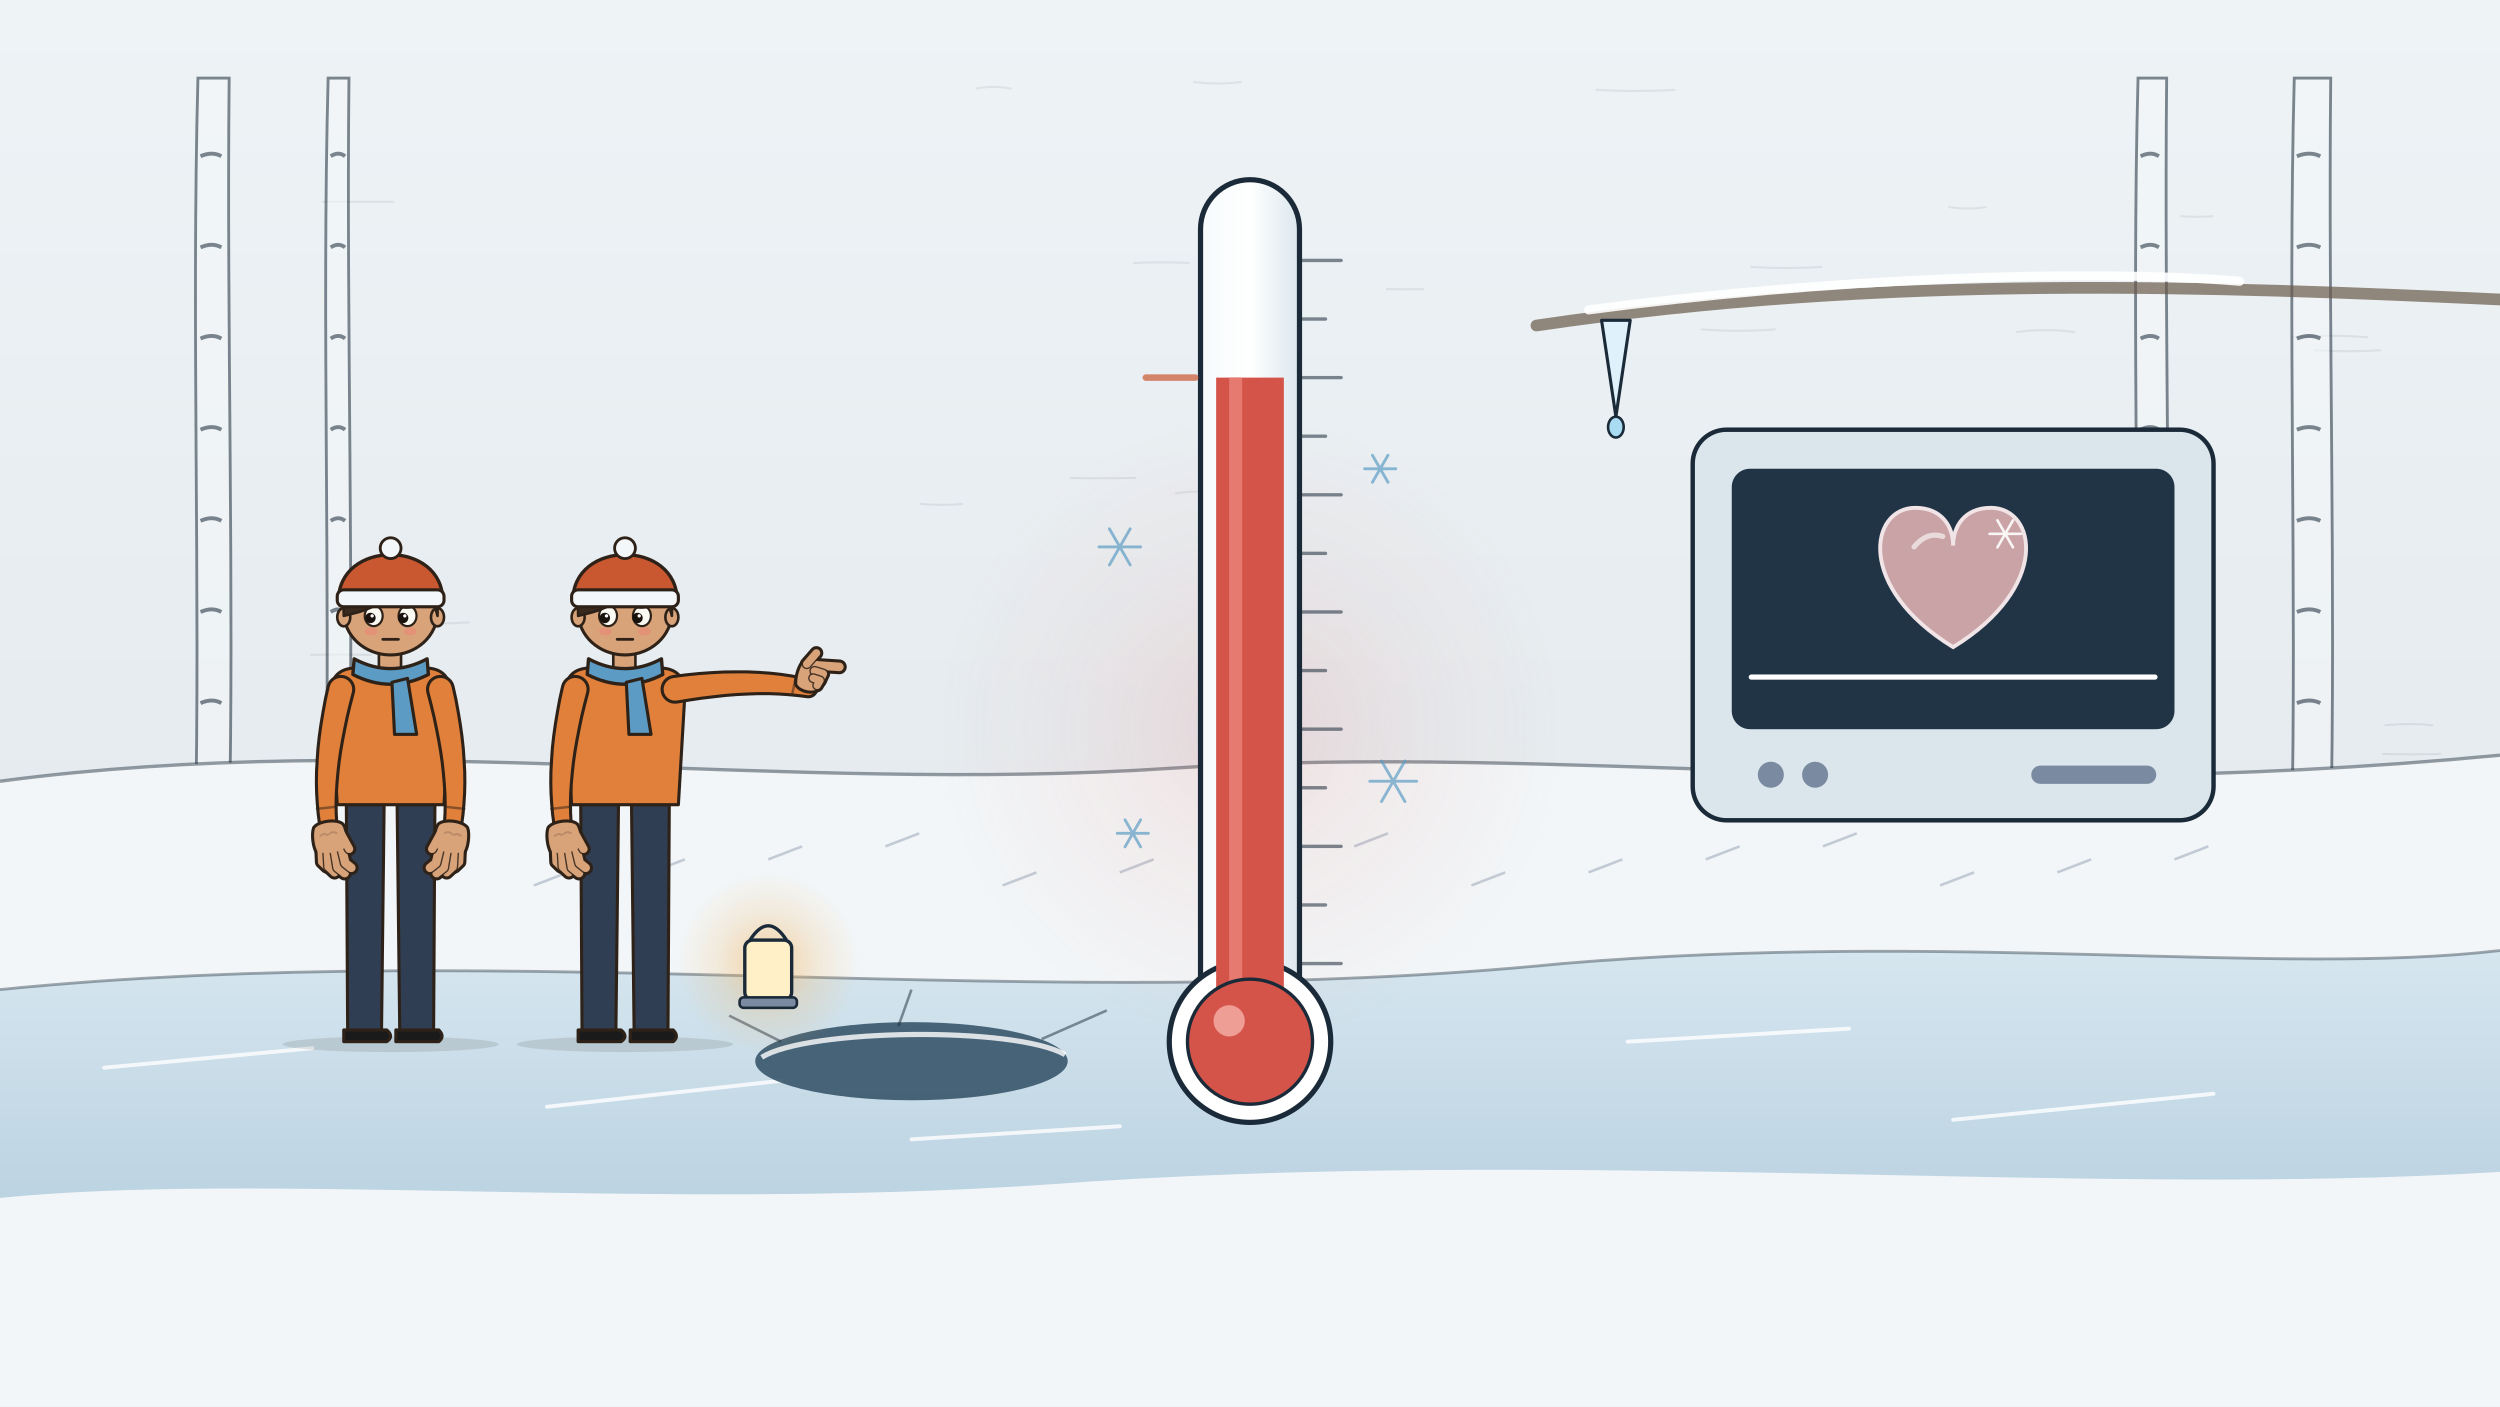
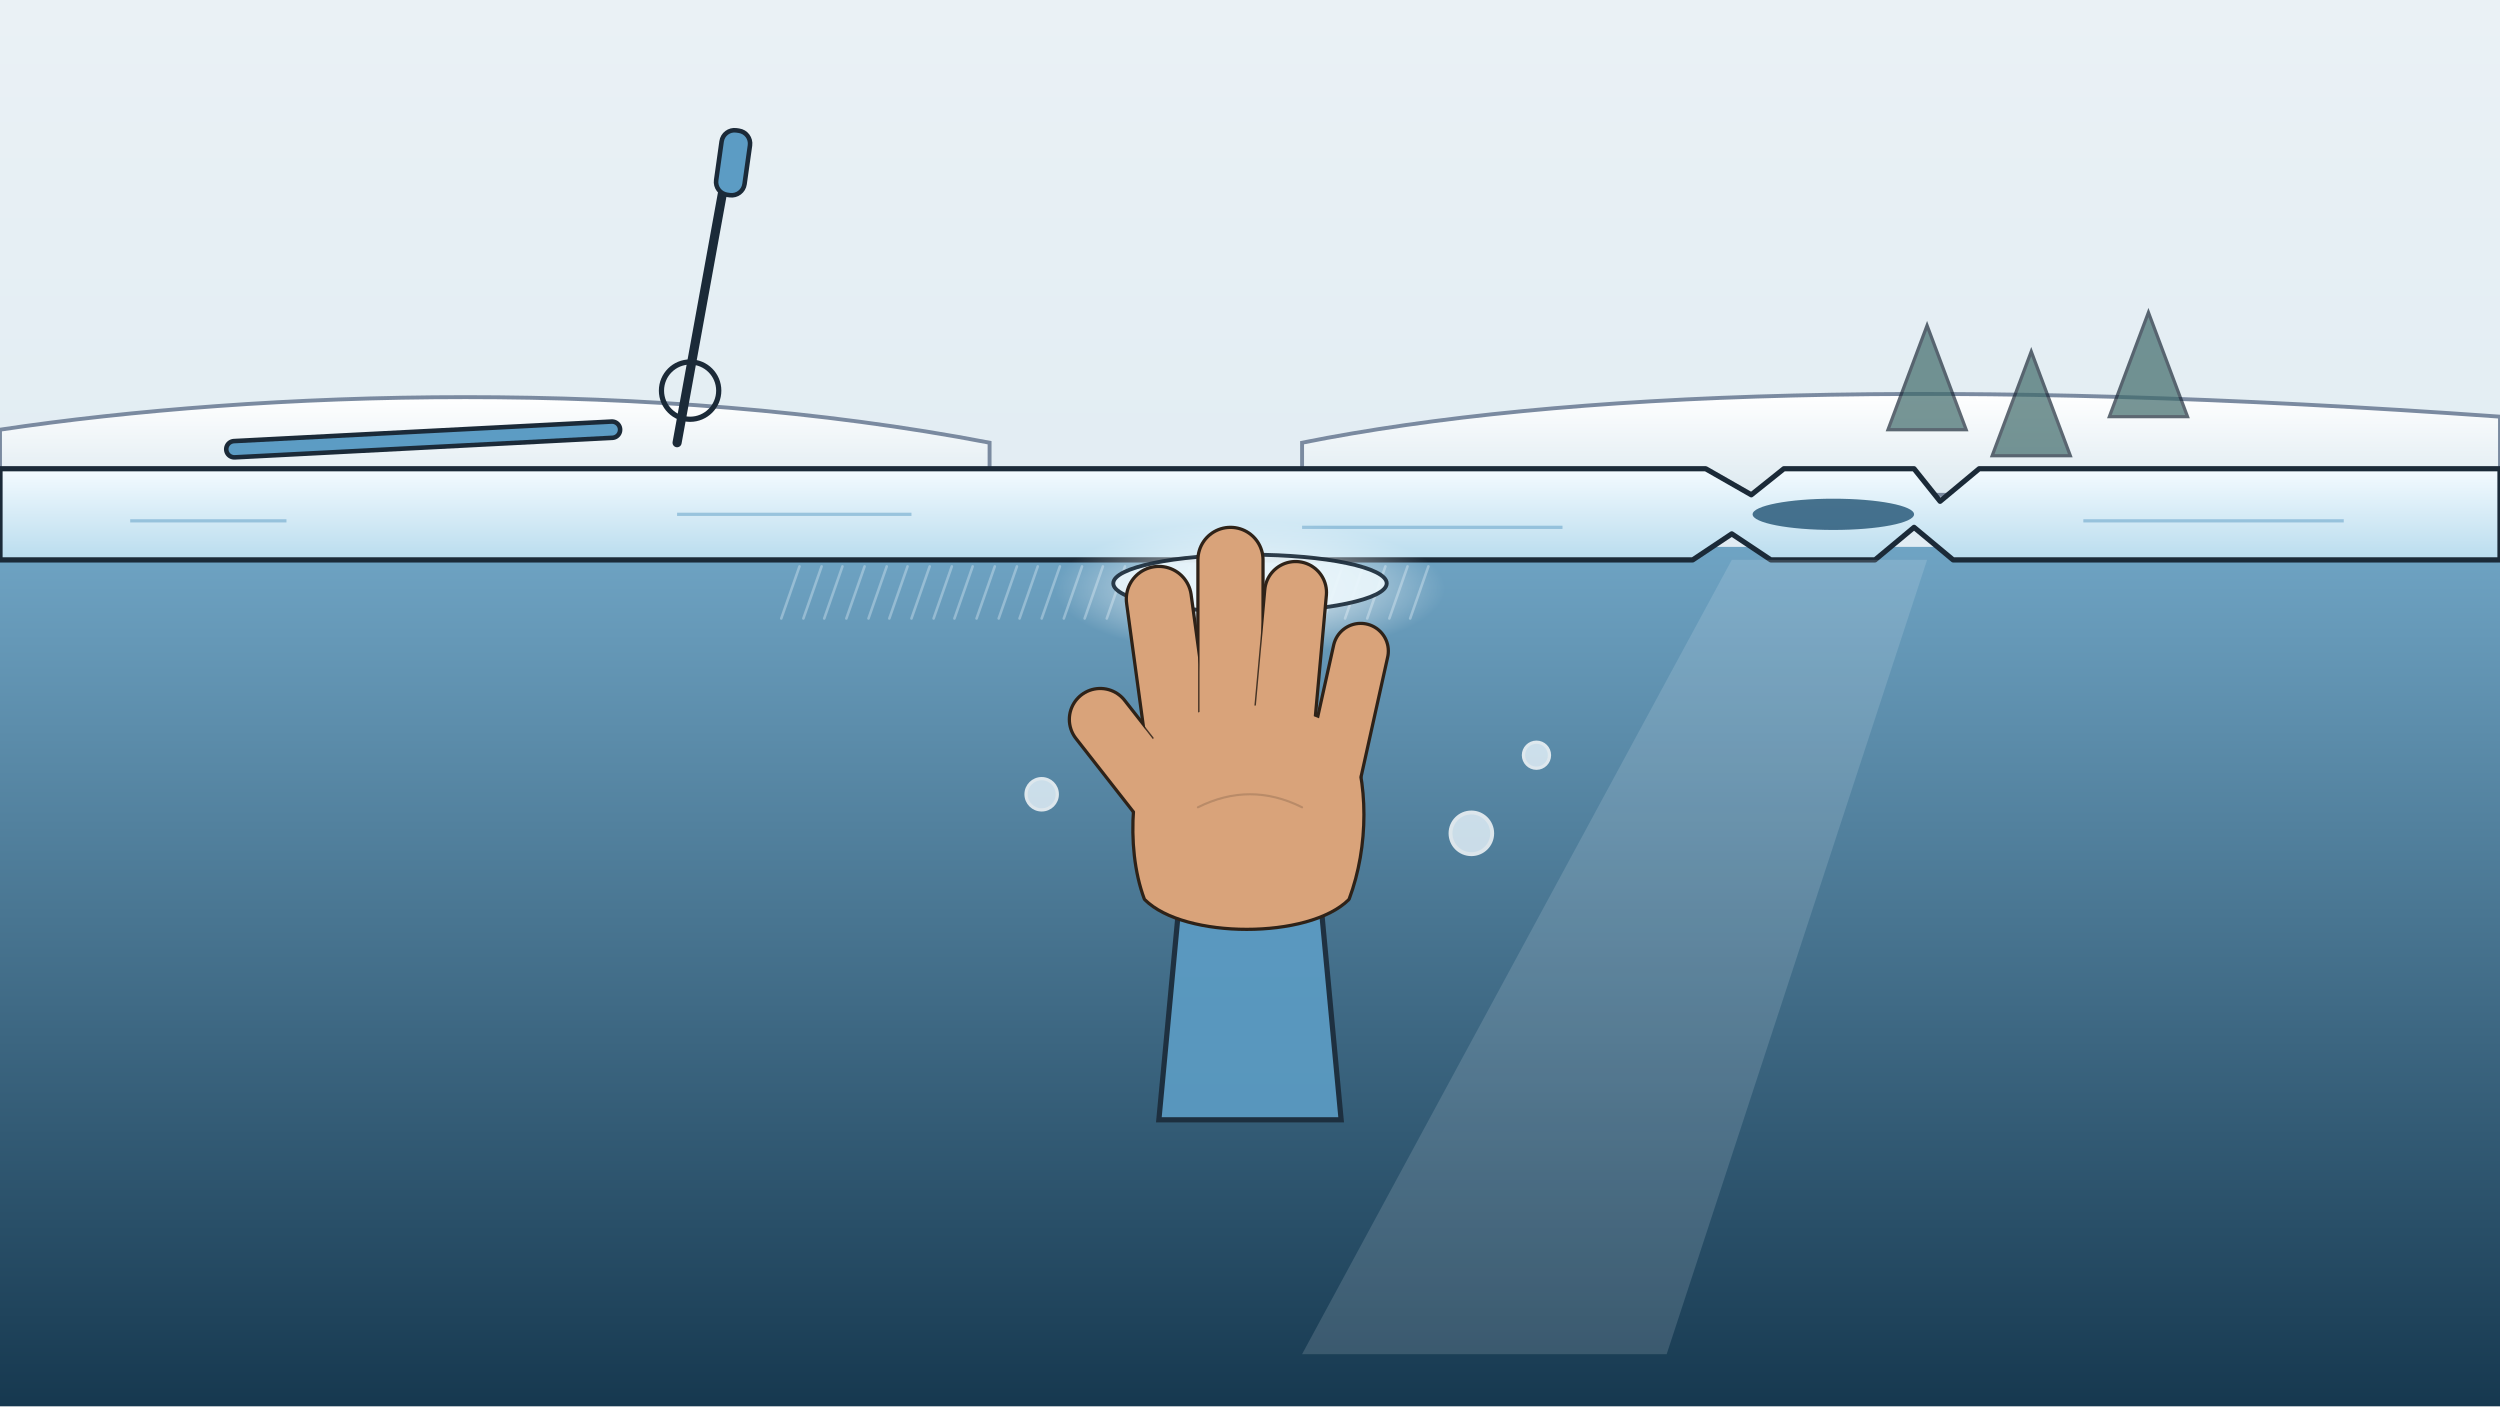
<svg xmlns="http://www.w3.org/2000/svg" viewBox="0 0 1920 1080" width="1920" height="1080">
  <defs>
-     <linearGradient id="u92-sky" x1="0" y1="0" x2="0" y2="1">
-       <stop offset="0" stop-color="#eef3f6" />
-       <stop offset="1" stop-color="#e4eaee" />
+     <linearGradient id="u91-sky" x1="0" y1="0" x2="0" y2="1">
+       <stop offset="0" stop-color="#eaf1f5" />
+       <stop offset="1" stop-color="#d3e5ef" />
    </linearGradient>
-     <linearGradient id="u92-ice" x1="0" y1="0" x2="0" y2="1">
-       <stop offset="0" stop-color="#d6e6ef" />
-       <stop offset="1" stop-color="#bcd3e2" />
+     <linearGradient id="u91-ice" x1="0" y1="0" x2="0" y2="1">
+       <stop offset="0" stop-color="#f4fbff" />
+       <stop offset="1" stop-color="#b9dcee" />
    </linearGradient>
-     <linearGradient id="u92-glass" x1="0" y1="0" x2="1" y2="0">
-       <stop offset="0" stop-color="#f6fafc" />
-       <stop offset="0.5" stop-color="#ffffff" />
-       <stop offset="1" stop-color="#dbe7ee" />
+     <linearGradient id="u91-water" x1="0" y1="0" x2="0" y2="1">
+       <stop offset="0" stop-color="#6fa4c4" />
+       <stop offset="1" stop-color="#16384f" />
    </linearGradient>
-     <radialGradient id="u92-bulb-glow" cx=".5" cy=".5" r=".5">
-       <stop offset="0" stop-color="#e0645a" stop-opacity="0.45" />
-       <stop offset=".55" stop-color="#e0645a" stop-opacity="0.16" />
-       <stop offset="1" stop-color="#e0645a" stop-opacity="0" />
+     <linearGradient id="u91-snow" x1="0" y1="0" x2="0" y2="1">
+       <stop offset="0" stop-color="#ffffff" />
+       <stop offset="1" stop-color="#dce9f0" />
+     </linearGradient>
+     <radialGradient id="u91-air">
+       <stop offset="0" stop-color="#ffffff" stop-opacity="0.95" />
+       <stop offset="1" stop-color="#ffffff" stop-opacity="0" />
    </radialGradient>
-     <radialGradient id="u92-lantern-glow" cx=".5" cy=".5" r=".5">
-       <stop offset="0" stop-color="#f2b25c" stop-opacity="0.55" />
-       <stop offset=".55" stop-color="#f2b25c" stop-opacity="0.19" />
-       <stop offset="1" stop-color="#f2b25c" stop-opacity="0" />
-     </radialGradient>
-     <clipPath id="u92-tube-clip">
-       <rect x="934" y="150" width="52" height="640" rx="26" />
-     </clipPath>
+     <linearGradient id="u91-shaft" x1="0" y1="0" x2="0" y2="1">
+       <stop offset="0" stop-color="#e8f4fb" />
+       <stop offset="1" stop-color="#e8f4fb" />
+     </linearGradient>
  </defs>
-   <rect id="bg-paper" width="1920" height="1080" fill="#e4eaee" />
-   <rect id="bg-sky" width="1920" height="700" fill="url(#u92-sky)" />
-   <path id="bg-paper-grain" d="M962 588 q30 0.3 60 0 M1721 662 q20 1.8 40 0 M1477 840 q15 0.4 30 0 M1065 222 q14 0.4 28 0 M1392 406 q13 -2.7 26 0 M153 717 q17 2.2 34 0 M426 680 q17 1.4 34 0 M1088 821 q17 1.3 34 0 M1480 947 q16 1.7 32 0 M239 503 q23 -0.5 46 0 M658 990 q17 1.1 34 0 M549 668 q17 2.8 34 0 M1345 205 q27 1.7 54 0 M878 729 q21 -1.3 42 0 M1457 853 q15 2.3 30 0 M1435 643 q28 -2.7 56 0 M871 202 q21 -1.0 42 0 M248 155 q27 -0.1 54 0 M707 387 q16 1.5 32 0 M548 635 q29 2.8 58 0 M1832 557 q18 -1.9 36 0 M750 68 q13 -2.6 26 0 M1486 621 q23 2.9 46 0 M1497 159 q14 2.3 28 0 M1830 579 q22 0.8 44 0 M1675 166 q12 1.1 24 0 M312 478 q24 1.7 48 0 M497 740 q19 -0.8 38 0 M949 623 q21 -2.0 42 0 M520 882 q25 3.0 50 0 M1525 671 q24 1.8 48 0 M467 657 q26 -2.6 52 0 M1212 712 q22 -1.9 44 0 M1307 253 q28 2.1 56 0 M177 866 q14 0.8 28 0 M917 63 q18 2.2 36 0 M1760 259 q29 -2.2 58 0 M1453 532 q14 2.6 28 0 M1778 269 q25 1.5 50 0 M789 769 q17 2.7 34 0 M903 379 q15 -2.8 30 0 M822 367 q25 0.7 50 0 M1226 69 q30 1.8 60 0 M849 612 q19 -1.1 38 0 M1520 352 q22 0.4 44 0 M1549 255 q22 -3.0 44 0 " fill="none" stroke="#1b2a38" stroke-width="1.6" opacity="0.08" stroke-linecap="round" />
-   <g id="bg-birch-trees" stroke="#1b2a38" stroke-width="2.2" fill="#f4f7f9" opacity=".55">
-     <path d="M150 640 C154 450 147 250 152 60 L176 60 C174 250 180 450 176 640 Z" />
-     <path d="M154 120 q9 -4 16 0" fill="none" stroke-width="3" />
-     <path d="M154 190 q9 -4 16 0" fill="none" stroke-width="3" />
-     <path d="M154 260 q9 -4 16 0" fill="none" stroke-width="3" />
-     <path d="M154 330 q9 -4 16 0" fill="none" stroke-width="3" />
-     <path d="M154 400 q9 -4 16 0" fill="none" stroke-width="3" />
-     <path d="M154 470 q9 -4 16 0" fill="none" stroke-width="3" />
-     <path d="M154 540 q9 -4 16 0" fill="none" stroke-width="3" />
-     <path d="M154 610 q9 -4 16 0" fill="none" stroke-width="3" />
-     <path d="M250 640 C254 450 247 250 252 60 L268 60 C266 250 272 450 268 640 Z" />
-     <path d="M254 120 q6 -4 11 0" fill="none" stroke-width="3" />
-     <path d="M254 190 q6 -4 11 0" fill="none" stroke-width="3" />
-     <path d="M254 260 q6 -4 11 0" fill="none" stroke-width="3" />
-     <path d="M254 330 q6 -4 11 0" fill="none" stroke-width="3" />
-     <path d="M254 400 q6 -4 11 0" fill="none" stroke-width="3" />
-     <path d="M254 470 q6 -4 11 0" fill="none" stroke-width="3" />
-     <path d="M254 540 q6 -4 11 0" fill="none" stroke-width="3" />
-     <path d="M254 610 q6 -4 11 0" fill="none" stroke-width="3" />
-     <path d="M1640 640 C1644 450 1637 250 1642 60 L1664 60 C1662 250 1668 450 1664 640 Z" />
-     <path d="M1644 120 q8 -4 14 0" fill="none" stroke-width="3" />
-     <path d="M1644 190 q8 -4 14 0" fill="none" stroke-width="3" />
-     <path d="M1644 260 q8 -4 14 0" fill="none" stroke-width="3" />
-     <path d="M1644 330 q8 -4 14 0" fill="none" stroke-width="3" />
-     <path d="M1644 400 q8 -4 14 0" fill="none" stroke-width="3" />
-     <path d="M1644 470 q8 -4 14 0" fill="none" stroke-width="3" />
-     <path d="M1644 540 q8 -4 14 0" fill="none" stroke-width="3" />
-     <path d="M1644 610 q8 -4 14 0" fill="none" stroke-width="3" />
-     <path d="M1760 640 C1764 450 1757 250 1762 60 L1790 60 C1788 250 1794 450 1790 640 Z" />
-     <path d="M1764 120 q10 -4 18 0" fill="none" stroke-width="3" />
-     <path d="M1764 190 q10 -4 18 0" fill="none" stroke-width="3" />
-     <path d="M1764 260 q10 -4 18 0" fill="none" stroke-width="3" />
-     <path d="M1764 330 q10 -4 18 0" fill="none" stroke-width="3" />
-     <path d="M1764 400 q10 -4 18 0" fill="none" stroke-width="3" />
-     <path d="M1764 470 q10 -4 18 0" fill="none" stroke-width="3" />
-     <path d="M1764 540 q10 -4 18 0" fill="none" stroke-width="3" />
-     <path d="M1764 610 q10 -4 18 0" fill="none" stroke-width="3" />
+   <rect id="u91-bg-sky" width="1920" height="1080" fill="url(#u91-sky)" />
+   <rect id="u91-bg-water" y="420" width="1920" height="660" fill="url(#u91-water)" />
+   <path id="u91-bg-far-bank" d="M1000 340 C1200 300 1500 290 1920 320 L1920 380 L1000 380 Z" fill="url(#u91-snow)" stroke="#7a8aa0" stroke-width="3" />
+   <path d="M1480 250 L1450 330 L1510 330 Z" fill="#3f6a6a" stroke="#1b2a38" stroke-width="2.5" opacity=".7" />
+   <path d="M1560 270 L1530 350 L1590 350 Z" fill="#3f6a6a" stroke="#1b2a38" stroke-width="2.5" opacity=".7" />
+   <path d="M1650 240 L1620 320 L1680 320 Z" fill="#3f6a6a" stroke="#1b2a38" stroke-width="2.5" opacity=".7" />
+   <path id="u91-bg-near-bank" d="M0 330 C200 300 500 290 760 340 L760 380 L0 380 Z" fill="url(#u91-snow)" stroke="#7a8aa0" stroke-width="3" />
+   <path id="u91-ice-sheet" d="M0 360 L1310 360 L1345 380 L1370 360 L1470 360 L1490 385 L1520 360 L1920 360 L1920 430 L1500 430 L1470 405 L1440 430 L1360 430 L1330 410 L1300 430 L0 430 Z" fill="url(#u91-ice)" stroke="#1b2a38" stroke-width="4" stroke-linejoin="round" />
+   <path d="M100 400 L220 400 M520 395 L700 395 M1000 405 L1200 405 M1600 400 L1800 400" stroke="#5c9cc4" stroke-width="2.5" opacity=".5" />
+   <path d="M600 475 L614 435M617 475 L631 435M633 475 L647 435M650 475 L664 435M667 475 L681 435M683 475 L697 435M700 475 L714 435M717 475 L731 435M733 475 L747 435M750 475 L764 435M767 475 L781 435M783 475 L797 435M800 475 L814 435M817 475 L831 435M833 475 L847 435M850 475 L864 435M867 475 L881 435M883 475 L897 435M900 475 L914 435M917 475 L931 435M933 475 L947 435M950 475 L964 435M967 475 L981 435M983 475 L997 435M1000 475 L1014 435M1017 475 L1031 435M1033 475 L1047 435M1050 475 L1064 435M1067 475 L1081 435M1083 475 L1097 435" stroke="#e8f4fb" stroke-width="2" opacity="0.35" fill="none" stroke-linecap="round" />
+   <path id="u91-light-shaft" d="M1330 430 L1480 430 L1280 1040 L1000 1040 Z" fill="url(#u91-shaft)" opacity=".15" />
+   <ellipse cx="1408" cy="395" rx="62" ry="12" fill="#2a5a7a" opacity=".85" />
+   <g id="mv-sway-ski-pole" data-pivot="540 340">
+     <path d="M520 340 L560 120" stroke="#1b2a38" stroke-width="7" stroke-linecap="round" />
+     <circle cx="530" cy="300" r="22" fill="none" stroke="#1b2a38" stroke-width="4" />
+     <rect x="552" y="100" width="22" height="50" rx="10" fill="#5c9cc4" stroke="#1b2a38" stroke-width="3.5" transform="rotate(8 563 125)" />
  </g>
-   <g id="bg-snow-bank">
-     <path d="M0 600 C300 560 600 610 900 590 C1200 570 1500 620 1920 580 L1920 1080 L0 1080 Z" fill="#f2f6f8" />
-     <path d="M0 600 C300 560 600 610 900 590 C1200 570 1500 620 1920 580" fill="none" stroke="#1b2a38" stroke-width="2.6" opacity=".45" />
+   <g id="u91-ski">
+     <path d="M180 345 L470 330" stroke="#1b2a38" stroke-width="16" stroke-linecap="round" />
+     <path d="M180 345 L470 330" stroke="#5c9cc4" stroke-width="9" stroke-linecap="round" />
  </g>
-   <g id="bg-frozen-stream">
-     <path d="M0 760 C400 720 800 780 1200 740 C1500 715 1750 750 1920 730 L1920 900 C1600 920 1200 880 800 910 C500 930 200 900 0 920 Z" fill="url(#u92-ice)" />
-     <path d="M80 820 L240 805 M420 850 L600 830 M1250 800 L1420 790 M1500 860 L1700 840 M700 875 L860 865" stroke="#ffffff" stroke-width="3" opacity=".8" stroke-linecap="round" />
-     <path d="M0 760 C400 720 800 780 1200 740 C1500 715 1750 750 1920 730" fill="none" stroke="#1b2a38" stroke-width="2.2" opacity=".4" />
-   </g>
-   <g id="ice-hole">
-     <ellipse cx="700" cy="815" rx="120" ry="30" fill="#2f4d63" opacity=".85" />
-     <path d="M585 812 C620 790 780 788 818 810" fill="none" stroke="#ffffff" stroke-width="4" opacity=".8" />
-     <path d="M600 800 L560 780 M800 798 L850 776 M690 788 L700 760" stroke="#1b2a38" stroke-width="2" opacity=".5" />
-   </g>
-   <path id="bg-snow-hatch" d="M320 650 l26 -10 M410 680 l26 -10 M500 670 l26 -10 M590 660 l26 -10 M680 650 l26 -10 M770 680 l26 -10 M860 670 l26 -10 M950 660 l26 -10 M1040 650 l26 -10 M1130 680 l26 -10 M1220 670 l26 -10 M1310 660 l26 -10 M1400 650 l26 -10 M1490 680 l26 -10 M1580 670 l26 -10 M1670 660 l26 -10 " stroke="#7a8aa0" stroke-width="2" opacity=".4" fill="none" />
-   <g id="bg-branch">
-     <path d="M1920 230 C1700 220 1450 210 1180 250" fill="none" stroke="#6a5a4a" stroke-width="9" stroke-linecap="round" opacity=".7" />
-     <path d="M1220 238 C1400 214 1600 206 1720 216" fill="none" stroke="#ffffff" stroke-width="7" stroke-linecap="round" opacity=".9" />
-   </g>
-   <g id="icicle">
-     <path d="M1230 246 L1252 246 L1241 320 Z" fill="#dff1fa" stroke="#1b2a38" stroke-width="2.4" stroke-linejoin="round" />
-   </g>
-   <g id="mv-drip-icicle-drop" data-fall="150" data-per="2.2">
-     <ellipse cx="1241" cy="328" rx="6" ry="8" fill="#a9dcf2" stroke="#1b2a38" stroke-width="2" />
-   </g>
-   <g id="mv-breathe-rescuer-1">
-     <g id="rescuer-1" data-fig="person:stand" stroke="#2e2218" stroke-width="2.38" stroke-linejoin="round">
-       <ellipse cx="300" cy="802" rx="83" ry="6" fill="#2e2218" opacity=".12" stroke="none" />
-       <path d="M266 618 L295 618 L293 792 L267 792 Z" fill="#2f3e52" />
-       <path d="M264 791 L297 791 Q303 796 297 800 L264 800 Z" fill="#1a1a1a" />
-       <path d="M305 618 L334 618 L333 792 L307 792 Z" fill="#2f3e52" />
-       <path d="M304 791 L337 791 Q342 796 337 800 L304 800 Z" fill="#1a1a1a" />
-       <path d="M254 533 Q254 513 274 513 L326 513 Q346 513 346 533 L341 618 L259 618 Z" fill="#e0803a" />
-       <rect x="291" y="493" width="17" height="23" fill="#d9a37a" stroke-width="2.02" />
-       <ellipse cx="300" cy="470" rx="36" ry="33" fill="#d9a37a" />
-       <ellipse cx="264" cy="474" rx="5" ry="7" fill="#d9a37a" stroke-width="2.02" />
-       <ellipse cx="336" cy="474" rx="5" ry="7" fill="#d9a37a" stroke-width="2.02" />
-       <ellipse cx="287" cy="473" rx="6.9" ry="7.9" fill="#fbfaf2" stroke-width="1.71" />
-       <circle cx="284.5" cy="474.6" r="4.0" fill="#1a120c" stroke="none" />
-       <circle cx="285.8" cy="473.0" r="1.3" fill="#fff" stroke="none" />
-       <path d="M282 462 L293 462" stroke-linecap="round" />
-       <ellipse cx="285" cy="485" rx="5" ry="3" fill="#ef7f74" opacity=".45" stroke="none" />
-       <ellipse cx="313" cy="473" rx="6.9" ry="7.9" fill="#fbfaf2" stroke-width="1.71" />
-       <circle cx="309.6" cy="474.6" r="4.0" fill="#1a120c" stroke="none" />
-       <circle cx="310.9" cy="473.0" r="1.3" fill="#fff" stroke="none" />
-       <path d="M307 462 L318 462" stroke-linecap="round" />
-       <ellipse cx="315" cy="485" rx="5" ry="3" fill="#ef7f74" opacity=".45" stroke="none" />
-       <path d="M294 491 L306 491" fill="none" stroke-width="2.14" stroke-linecap="round" />
-       <path d="M264 473 Q262 430 300 434 Q338 430 336 473 Q332 455 320 465 Q307 470 298 459 Q285 468 272 471 Z" fill="#3a2a1e" stroke-width="2.02" />
-       <path d="M282 445 q11 -7 21 -3" fill="none" stroke="#fff" stroke-width="2.02" opacity=".35" stroke-linecap="round" />
-       <g class="mv mv-limb-rescuer-1-arm-r-1" data-pivot="261.7 529.4">
-         <path d="M252.1,527.1 L249.9,537.0 L248.1,546.8 L246.5,556.4 L245.2,565.7 L244.2,574.9 L243.6,583.8 L243.1,592.6 L243.0,601.1 L243.2,609.4 L243.7,617.4 L244.4,625.3 L245.4,632.8 A6.6,6.6 0 0 0 258.6,631.6 L258.2,624.3 L258.1,616.9 L258.3,609.4 L258.8,601.6 L259.5,593.6 L260.4,585.4 L261.6,577.0 L263.1,568.4 L264.8,559.6 L266.7,550.5 L268.9,541.3 L271.4,531.7 A9.9,9.9 0 0 0 252.1,527.1Z" fill="#e0803a" stroke="#2e2218" stroke-width="2.38" stroke-linejoin="round" />
-         <path d="M243.4,621.2 L257.9,619.6" stroke="#2e2218" stroke-width="1.90" stroke-linecap="round" opacity=".5" />
-         <g data-fig="hand:hang" transform="translate(252.0 632.2) rotate(-6.4) scale(0.693) scale(-1 1)">
-           <path d="M-15 4 C-18 10 -18 24 -14 30 C-6 34 8 34 15 30 C18 24 18 10 15 4 C9 -2 -10 -2 -15 4 Z" fill="#d9a37a" stroke="#2e2218" stroke-width="6.86" stroke-linejoin="round" />
-           <path d="M11 27 L12 42 L7 48" fill="none" stroke="#2e2218" stroke-width="14.86" stroke-linecap="round" stroke-linejoin="round" />
-           <path d="M4 30 L5 48 L-1 55" fill="none" stroke="#2e2218" stroke-width="15.86" stroke-linecap="round" stroke-linejoin="round" />
-           <path d="M-4 30 L-5 50 L-12 57" fill="none" stroke="#2e2218" stroke-width="16.36" stroke-linecap="round" stroke-linejoin="round" />
-           <path d="M-12 30 L-14 46 L-20 52" fill="none" stroke="#2e2218" stroke-width="16.36" stroke-linecap="round" stroke-linejoin="round" />
-           <path d="M-13 14 L-20 31" fill="none" stroke="#2e2218" stroke-width="15.86" stroke-linecap="round" stroke-linejoin="round" />
-           <path d="M11 27 L12 42 L7 48" fill="none" stroke="#2e2218" stroke-width="11.09" stroke-linecap="round" stroke-linejoin="round" opacity=".85" />
-           <path d="M11 27 L12 42 L7 48" fill="none" stroke="#d9a37a" stroke-width="8" stroke-linecap="round" stroke-linejoin="round" />
-           <path d="M4 30 L5 48 L-1 55" fill="none" stroke="#2e2218" stroke-width="12.09" stroke-linecap="round" stroke-linejoin="round" opacity=".85" />
-           <path d="M4 30 L5 48 L-1 55" fill="none" stroke="#d9a37a" stroke-width="9" stroke-linecap="round" stroke-linejoin="round" />
-           <path d="M-4 30 L-5 50 L-12 57" fill="none" stroke="#2e2218" stroke-width="12.59" stroke-linecap="round" stroke-linejoin="round" opacity=".85" />
-           <path d="M-4 30 L-5 50 L-12 57" fill="none" stroke="#d9a37a" stroke-width="9.5" stroke-linecap="round" stroke-linejoin="round" />
-           <path d="M-12 30 L-14 46 L-20 52" fill="none" stroke="#2e2218" stroke-width="12.59" stroke-linecap="round" stroke-linejoin="round" opacity=".85" />
-           <path d="M-12 30 L-14 46 L-20 52" fill="none" stroke="#d9a37a" stroke-width="9.5" stroke-linecap="round" stroke-linejoin="round" />
-           <path d="M-13 14 L-20 31" fill="none" stroke="#2e2218" stroke-width="12.09" stroke-linecap="round" stroke-linejoin="round" opacity=".85" />
-           <path d="M-13 14 L-20 31" fill="none" stroke="#d9a37a" stroke-width="9" stroke-linecap="round" stroke-linejoin="round" />
-           <path d="M-15 4 C-18 10 -18 24 -14 30 C-6 34 8 34 15 30 C18 24 18 10 15 4 C9 -2 -10 -2 -15 4 Z" fill="#d9a37a" stroke="none" />
-           <path d="M-8 12 q4 -3 8 0 M2 13 q4 -3 8 0" fill="none" stroke="#b18564" stroke-width="2.23" stroke-linecap="round" opacity=".8" />
-         </g>
-       </g>
-       <g class="mv mv-limb-rescuer-1-arm-l-1" data-pivot="338.3 529.4">
-         <path d="M328.6,531.7 L331.1,541.3 L333.3,550.5 L335.2,559.6 L336.9,568.4 L338.4,577.0 L339.6,585.4 L340.5,593.6 L341.2,601.6 L341.7,609.4 L341.9,616.9 L341.8,624.3 L341.4,631.6 A6.6,6.6 0 0 0 354.6,632.8 L355.6,625.3 L356.3,617.4 L356.8,609.4 L357.0,601.1 L356.9,592.6 L356.4,583.8 L355.8,574.9 L354.8,565.7 L353.5,556.4 L351.9,546.8 L350.1,537.0 L347.9,527.1 A9.9,9.9 0 0 0 328.6,531.7Z" fill="#e0803a" stroke="#2e2218" stroke-width="2.38" stroke-linejoin="round" />
-         <path d="M342.1,619.6 L356.6,621.2" stroke="#2e2218" stroke-width="1.90" stroke-linecap="round" opacity=".5" />
-         <g data-fig="hand:hang" transform="translate(348.0 632.2) rotate(6.4) scale(0.693)">
-           <path d="M-15 4 C-18 10 -18 24 -14 30 C-6 34 8 34 15 30 C18 24 18 10 15 4 C9 -2 -10 -2 -15 4 Z" fill="#d9a37a" stroke="#2e2218" stroke-width="6.86" stroke-linejoin="round" />
-           <path d="M11 27 L12 42 L7 48" fill="none" stroke="#2e2218" stroke-width="14.86" stroke-linecap="round" stroke-linejoin="round" />
-           <path d="M4 30 L5 48 L-1 55" fill="none" stroke="#2e2218" stroke-width="15.86" stroke-linecap="round" stroke-linejoin="round" />
-           <path d="M-4 30 L-5 50 L-12 57" fill="none" stroke="#2e2218" stroke-width="16.36" stroke-linecap="round" stroke-linejoin="round" />
-           <path d="M-12 30 L-14 46 L-20 52" fill="none" stroke="#2e2218" stroke-width="16.36" stroke-linecap="round" stroke-linejoin="round" />
-           <path d="M-13 14 L-20 31" fill="none" stroke="#2e2218" stroke-width="15.86" stroke-linecap="round" stroke-linejoin="round" />
-           <path d="M11 27 L12 42 L7 48" fill="none" stroke="#2e2218" stroke-width="11.09" stroke-linecap="round" stroke-linejoin="round" opacity=".85" />
-           <path d="M11 27 L12 42 L7 48" fill="none" stroke="#d9a37a" stroke-width="8" stroke-linecap="round" stroke-linejoin="round" />
-           <path d="M4 30 L5 48 L-1 55" fill="none" stroke="#2e2218" stroke-width="12.09" stroke-linecap="round" stroke-linejoin="round" opacity=".85" />
-           <path d="M4 30 L5 48 L-1 55" fill="none" stroke="#d9a37a" stroke-width="9" stroke-linecap="round" stroke-linejoin="round" />
-           <path d="M-4 30 L-5 50 L-12 57" fill="none" stroke="#2e2218" stroke-width="12.59" stroke-linecap="round" stroke-linejoin="round" opacity=".85" />
-           <path d="M-4 30 L-5 50 L-12 57" fill="none" stroke="#d9a37a" stroke-width="9.5" stroke-linecap="round" stroke-linejoin="round" />
-           <path d="M-12 30 L-14 46 L-20 52" fill="none" stroke="#2e2218" stroke-width="12.59" stroke-linecap="round" stroke-linejoin="round" opacity=".85" />
-           <path d="M-12 30 L-14 46 L-20 52" fill="none" stroke="#d9a37a" stroke-width="9.5" stroke-linecap="round" stroke-linejoin="round" />
-           <path d="M-13 14 L-20 31" fill="none" stroke="#2e2218" stroke-width="12.09" stroke-linecap="round" stroke-linejoin="round" opacity=".85" />
-           <path d="M-13 14 L-20 31" fill="none" stroke="#d9a37a" stroke-width="9" stroke-linecap="round" stroke-linejoin="round" />
-           <path d="M-15 4 C-18 10 -18 24 -14 30 C-6 34 8 34 15 30 C18 24 18 10 15 4 C9 -2 -10 -2 -15 4 Z" fill="#d9a37a" stroke="none" />
-           <path d="M-8 12 q4 -3 8 0 M2 13 q4 -3 8 0" fill="none" stroke="#b18564" stroke-width="2.23" stroke-linecap="round" opacity=".8" />
-         </g>
-       </g>
-     </g>
-     <g id="rescuer-1-beanie">
-       <path d="M260 462 C259 414 341 414 340 462 Z" fill="#c9572f" stroke="#2e2218" stroke-width="2.6" stroke-linejoin="round" />
-       <rect x="259" y="453" width="82" height="13" rx="5" fill="#f4f7f9" stroke="#2e2218" stroke-width="2.4" />
-       <circle cx="300" cy="421" r="8" fill="#f4f7f9" stroke="#2e2218" stroke-width="2.2" />
-     </g>
-     <path d="M272 506 Q300 521 328 506 L329 518 Q300 533 271 518 Z" fill="#5c9cc4" stroke="#2e2218" stroke-width="2.6" stroke-linejoin="round" />
-     <path d="M313 521 L320 564 L303 564 L301 524 Z" fill="#5c9cc4" stroke="#2e2218" stroke-width="2.4" stroke-linejoin="round" />
-   </g>
-   <g id="mv-breathe-rescuer-2">
-     <g id="rescuer-2" data-fig="person:point_side" stroke="#2e2218" stroke-width="2.38" stroke-linejoin="round">
-       <ellipse cx="480" cy="802" rx="83" ry="6" fill="#2e2218" opacity=".12" stroke="none" />
-       <path d="M446 618 L475 618 L473 792 L447 792 Z" fill="#2f3e52" />
-       <path d="M444 791 L477 791 Q483 796 477 800 L444 800 Z" fill="#1a1a1a" />
-       <path d="M485 618 L514 618 L513 792 L487 792 Z" fill="#2f3e52" />
-       <path d="M484 791 L517 791 Q522 796 517 800 L484 800 Z" fill="#1a1a1a" />
-       <path d="M434 533 Q434 513 454 513 L506 513 Q526 513 526 533 L521 618 L439 618 Z" fill="#e0803a" />
-       <rect x="471" y="493" width="17" height="23" fill="#d9a37a" stroke-width="2.02" />
-       <ellipse cx="480" cy="470" rx="36" ry="33" fill="#d9a37a" />
-       <ellipse cx="444" cy="474" rx="5" ry="7" fill="#d9a37a" stroke-width="2.02" />
-       <ellipse cx="516" cy="474" rx="5" ry="7" fill="#d9a37a" stroke-width="2.02" />
-       <ellipse cx="467" cy="473" rx="6.9" ry="7.9" fill="#fbfaf2" stroke-width="1.71" />
-       <circle cx="464.5" cy="474.6" r="4.0" fill="#1a120c" stroke="none" />
-       <circle cx="465.8" cy="473.0" r="1.3" fill="#fff" stroke="none" />
-       <path d="M462 462 L473 462" stroke-linecap="round" />
-       <ellipse cx="465" cy="485" rx="5" ry="3" fill="#ef7f74" opacity=".45" stroke="none" />
-       <ellipse cx="493" cy="473" rx="6.9" ry="7.9" fill="#fbfaf2" stroke-width="1.71" />
-       <circle cx="489.6" cy="474.6" r="4.0" fill="#1a120c" stroke="none" />
-       <circle cx="490.9" cy="473.0" r="1.3" fill="#fff" stroke="none" />
-       <path d="M487 462 L498 462" stroke-linecap="round" />
-       <ellipse cx="495" cy="485" rx="5" ry="3" fill="#ef7f74" opacity=".45" stroke="none" />
-       <path d="M474 491 L486 491" fill="none" stroke-width="2.14" stroke-linecap="round" />
-       <path d="M444 473 Q442 430 480 434 Q518 430 516 473 Q512 455 500 465 Q487 470 478 459 Q465 468 452 471 Z" fill="#3a2a1e" stroke-width="2.02" />
-       <path d="M462 445 q11 -7 21 -3" fill="none" stroke="#fff" stroke-width="2.02" opacity=".35" stroke-linecap="round" />
-       <g class="mv mv-limb-rescuer-2-arm-r-1" data-pivot="441.7 529.4">
-         <path d="M432.1,527.1 L429.9,537.0 L428.1,546.8 L426.5,556.4 L425.2,565.7 L424.2,574.9 L423.6,583.8 L423.1,592.6 L423.0,601.1 L423.2,609.4 L423.7,617.4 L424.4,625.3 L425.4,632.8 A6.6,6.6 0 0 0 438.6,631.6 L438.2,624.3 L438.1,616.9 L438.3,609.4 L438.8,601.6 L439.5,593.6 L440.4,585.4 L441.6,577.0 L443.1,568.4 L444.8,559.6 L446.7,550.5 L448.9,541.3 L451.4,531.7 A9.9,9.9 0 0 0 432.1,527.1Z" fill="#e0803a" stroke="#2e2218" stroke-width="2.38" stroke-linejoin="round" />
-         <path d="M423.4,621.2 L437.9,619.6" stroke="#2e2218" stroke-width="1.90" stroke-linecap="round" opacity=".5" />
-         <g data-fig="hand:hang" transform="translate(432.0 632.2) rotate(-6.4) scale(0.693) scale(-1 1)">
-           <path d="M-15 4 C-18 10 -18 24 -14 30 C-6 34 8 34 15 30 C18 24 18 10 15 4 C9 -2 -10 -2 -15 4 Z" fill="#d9a37a" stroke="#2e2218" stroke-width="6.86" stroke-linejoin="round" />
-           <path d="M11 27 L12 42 L7 48" fill="none" stroke="#2e2218" stroke-width="14.86" stroke-linecap="round" stroke-linejoin="round" />
-           <path d="M4 30 L5 48 L-1 55" fill="none" stroke="#2e2218" stroke-width="15.86" stroke-linecap="round" stroke-linejoin="round" />
-           <path d="M-4 30 L-5 50 L-12 57" fill="none" stroke="#2e2218" stroke-width="16.36" stroke-linecap="round" stroke-linejoin="round" />
-           <path d="M-12 30 L-14 46 L-20 52" fill="none" stroke="#2e2218" stroke-width="16.36" stroke-linecap="round" stroke-linejoin="round" />
-           <path d="M-13 14 L-20 31" fill="none" stroke="#2e2218" stroke-width="15.86" stroke-linecap="round" stroke-linejoin="round" />
-           <path d="M11 27 L12 42 L7 48" fill="none" stroke="#2e2218" stroke-width="11.09" stroke-linecap="round" stroke-linejoin="round" opacity=".85" />
-           <path d="M11 27 L12 42 L7 48" fill="none" stroke="#d9a37a" stroke-width="8" stroke-linecap="round" stroke-linejoin="round" />
-           <path d="M4 30 L5 48 L-1 55" fill="none" stroke="#2e2218" stroke-width="12.09" stroke-linecap="round" stroke-linejoin="round" opacity=".85" />
-           <path d="M4 30 L5 48 L-1 55" fill="none" stroke="#d9a37a" stroke-width="9" stroke-linecap="round" stroke-linejoin="round" />
-           <path d="M-4 30 L-5 50 L-12 57" fill="none" stroke="#2e2218" stroke-width="12.59" stroke-linecap="round" stroke-linejoin="round" opacity=".85" />
-           <path d="M-4 30 L-5 50 L-12 57" fill="none" stroke="#d9a37a" stroke-width="9.5" stroke-linecap="round" stroke-linejoin="round" />
-           <path d="M-12 30 L-14 46 L-20 52" fill="none" stroke="#2e2218" stroke-width="12.59" stroke-linecap="round" stroke-linejoin="round" opacity=".85" />
-           <path d="M-12 30 L-14 46 L-20 52" fill="none" stroke="#d9a37a" stroke-width="9.5" stroke-linecap="round" stroke-linejoin="round" />
-           <path d="M-13 14 L-20 31" fill="none" stroke="#2e2218" stroke-width="12.09" stroke-linecap="round" stroke-linejoin="round" opacity=".85" />
-           <path d="M-13 14 L-20 31" fill="none" stroke="#d9a37a" stroke-width="9" stroke-linecap="round" stroke-linejoin="round" />
-           <path d="M-15 4 C-18 10 -18 24 -14 30 C-6 34 8 34 15 30 C18 24 18 10 15 4 C9 -2 -10 -2 -15 4 Z" fill="#d9a37a" stroke="none" />
-           <path d="M-8 12 q4 -3 8 0 M2 13 q4 -3 8 0" fill="none" stroke="#b18564" stroke-width="2.23" stroke-linecap="round" opacity=".8" />
-         </g>
-       </g>
-       <g class="mv mv-limb-rescuer-2-arm-l-1" data-pivot="518.3 529.4">
-         <path d="M519.7,539.2 L529.5,537.6 L538.9,536.2 L548.1,535.1 L557.0,534.1 L565.8,533.4 L574.2,533.0 L582.5,532.7 L590.5,532.7 L598.2,533.0 L605.8,533.5 L613.1,534.2 L620.3,535.1 A6.6,6.6 0 0 0 622.7,522.2 L615.3,520.5 L607.6,519.1 L599.6,517.9 L591.3,517.0 L582.8,516.4 L574.1,516.0 L565.1,516.0 L555.9,516.1 L546.5,516.6 L536.8,517.3 L526.9,518.3 L516.9,519.6 A9.9,9.9 0 0 0 519.7,539.2Z" fill="#e0803a" stroke="#2e2218" stroke-width="2.38" stroke-linejoin="round" />
-         <path d="M608.4,533.4 L611.3,519.2" stroke="#2e2218" stroke-width="1.90" stroke-linecap="round" opacity=".5" />
-         <g data-fig="hand:point_side" transform="translate(621.5 528.7) rotate(11.4) scale(0.693)">
-           <path d="M-14 -2 C-16 -10 -15 -22 -11 -28 C-4 -33 6 -33 10 -27 C12 -20 12 -10 10 -2 C5 4 -9 4 -14 -2 Z" fill="#d9a37a" stroke="#2e2218" stroke-width="6.86" stroke-linejoin="round" />
-           <path d="M-2 -26 L28 -30" fill="none" stroke="#2e2218" stroke-width="16.36" stroke-linecap="round" stroke-linejoin="round" />
-           <path d="M2 -20 L12 -19 L10 -11" fill="none" stroke="#2e2218" stroke-width="15.36" stroke-linecap="round" stroke-linejoin="round" />
-           <path d="M2 -12 L10 -11 L8 -5" fill="none" stroke="#2e2218" stroke-width="14.86" stroke-linecap="round" stroke-linejoin="round" />
-           <path d="M-8 -26 L0 -40" fill="none" stroke="#2e2218" stroke-width="15.36" stroke-linecap="round" stroke-linejoin="round" />
-           <path d="M-2 -26 L28 -30" fill="none" stroke="#2e2218" stroke-width="12.59" stroke-linecap="round" stroke-linejoin="round" opacity=".85" />
-           <path d="M-2 -26 L28 -30" fill="none" stroke="#d9a37a" stroke-width="9.5" stroke-linecap="round" stroke-linejoin="round" />
-           <path d="M-14 -2 C-16 -10 -15 -22 -11 -28 C-4 -33 6 -33 10 -27 C12 -20 12 -10 10 -2 C5 4 -9 4 -14 -2 Z" fill="#d9a37a" stroke="none" />
-           <path d="M2 -20 L12 -19 L10 -11" fill="none" stroke="#2e2218" stroke-width="11.59" stroke-linecap="round" stroke-linejoin="round" opacity=".85" />
-           <path d="M2 -20 L12 -19 L10 -11" fill="none" stroke="#d9a37a" stroke-width="8.5" stroke-linecap="round" stroke-linejoin="round" />
-           <path d="M2 -12 L10 -11 L8 -5" fill="none" stroke="#2e2218" stroke-width="11.09" stroke-linecap="round" stroke-linejoin="round" opacity=".85" />
-           <path d="M2 -12 L10 -11 L8 -5" fill="none" stroke="#d9a37a" stroke-width="8" stroke-linecap="round" stroke-linejoin="round" />
-           <path d="M-8 -26 L0 -40" fill="none" stroke="#2e2218" stroke-width="11.59" stroke-linecap="round" stroke-linejoin="round" opacity=".85" />
-           <path d="M-8 -26 L0 -40" fill="none" stroke="#d9a37a" stroke-width="8.5" stroke-linecap="round" stroke-linejoin="round" />
-         </g>
-       </g>
-     </g>
-     <g id="rescuer-2-beanie">
-       <path d="M440 462 C439 414 521 414 520 462 Z" fill="#c9572f" stroke="#2e2218" stroke-width="2.6" stroke-linejoin="round" />
-       <rect x="439" y="453" width="82" height="13" rx="5" fill="#f4f7f9" stroke="#2e2218" stroke-width="2.4" />
-       <circle cx="480" cy="421" r="8" fill="#f4f7f9" stroke="#2e2218" stroke-width="2.2" />
-     </g>
-     <path d="M452 506 Q480 521 508 506 L509 518 Q480 533 451 518 Z" fill="#5c9cc4" stroke="#2e2218" stroke-width="2.6" stroke-linejoin="round" />
-     <path d="M493 521 L500 564 L483 564 L481 524 Z" fill="#5c9cc4" stroke="#2e2218" stroke-width="2.4" stroke-linejoin="round" />
-   </g>
-   <g id="rescue-lantern">
-     <circle cx="590" cy="740" r="70" fill="url(#u92-lantern-glow)" />
-     <rect x="572" y="722" width="36" height="46" rx="6" fill="#fff0c8" stroke="#1b2a38" stroke-width="2.6" />
-     <path d="M576 722 Q590 700 604 722" fill="none" stroke="#1b2a38" stroke-width="2.6" />
-     <rect x="568" y="766" width="44" height="8" rx="3" fill="#7a8aa0" stroke="#1b2a38" stroke-width="2" />
-   </g>
-   <g id="thermometer-glass">
-     <circle cx="960" cy="560" r="240" fill="url(#u92-bulb-glow)" opacity=".35" />
-     <rect x="922" y="138" width="76" height="664" rx="38" fill="url(#u92-glass)" stroke="#1b2a38" stroke-width="4" />
-     <circle cx="960" cy="800" r="62" fill="#ffffff" stroke="#1b2a38" stroke-width="4" />
-     <rect x="926" y="760" width="68" height="40" fill="#ffffff" />
-   </g>
-   <path id="thermometer-ticks" d="M1000 200 l30 0 M1000 245 l18 0 M1000 290 l30 0 M1000 335 l18 0 M1000 380 l30 0 M1000 425 l18 0 M1000 470 l30 0 M1000 515 l18 0 M1000 560 l30 0 M1000 605 l18 0 M1000 650 l30 0 M1000 695 l18 0 M1000 740 l30 0 " stroke="#1b2a38" stroke-width="2.6" opacity=".55" stroke-linecap="round" />
-   <path id="thermometer-normal-mark" d="M880 290 L918 290" stroke="#c9572f" stroke-width="5" stroke-linecap="round" opacity=".7" />
-   <g clip-path="url(#u92-tube-clip)">
-     <g id="mv-fill-thermometer-red-column" data-from="1" data-to=".36" data-axis="y" data-dur="2.6" data-delay=".6">
-       <rect x="934" y="290" width="52" height="500" fill="#d4544a" />
-       <rect x="944" y="290" width="10" height="500" fill="#f08a80" opacity=".7" />
+   <ellipse cx="960" cy="452" rx="150" ry="52" fill="url(#u91-air)" />
+   <ellipse cx="960" cy="448" rx="105" ry="22" fill="#eaf6fc" stroke="#1b2a38" stroke-width="3" opacity=".9" />
+   <path d="M905 700 L1015 700 L1030 860 L890 860 Z" fill="#5c9cc4" stroke="#1b2a38" stroke-width="4" opacity=".9" />
+   <path d="M905 700 L1015 700" stroke="#fff" stroke-width="10" opacity=".5" />
+   <g id="u91-hand">
+     <g data-fig="hand:open" transform="translate(960.0 700.0) rotate(0.0) scale(5.000)">
+       <path d="M-16 -2 C-19 -10 -18 -22 -14 -28 C-6 -33 8 -33 15 -27 C18 -20 18 -10 15 -2 C9 4 -10 4 -16 -2 Z" fill="#d9a37a" stroke="#2e2218" stroke-width="1.00" stroke-linejoin="round" />
+       <path d="M-11 -26 L-14 -48" fill="none" stroke="#2e2218" stroke-width="10.50" stroke-linecap="round" stroke-linejoin="round" />
+       <path d="M-3 -28 L-3 -54" fill="none" stroke="#2e2218" stroke-width="10.50" stroke-linecap="round" stroke-linejoin="round" />
+       <path d="M5 -27 L7 -49" fill="none" stroke="#2e2218" stroke-width="10.00" stroke-linecap="round" stroke-linejoin="round" />
+       <path d="M13 -22 L17 -40" fill="none" stroke="#2e2218" stroke-width="9.00" stroke-linecap="round" stroke-linejoin="round" />
+       <path d="M-14 -18 L-23 -29.5" fill="none" stroke="#2e2218" stroke-width="10.00" stroke-linecap="round" stroke-linejoin="round" />
+       <path d="M-11 -26 L-14 -48" fill="none" stroke="#2e2218" stroke-width="9.95" stroke-linecap="round" stroke-linejoin="round" opacity=".85" />
+       <path d="M-11 -26 L-14 -48" fill="none" stroke="#d9a37a" stroke-width="9.5" stroke-linecap="round" stroke-linejoin="round" />
+       <path d="M-3 -28 L-3 -54" fill="none" stroke="#2e2218" stroke-width="9.95" stroke-linecap="round" stroke-linejoin="round" opacity=".85" />
+       <path d="M-3 -28 L-3 -54" fill="none" stroke="#d9a37a" stroke-width="9.5" stroke-linecap="round" stroke-linejoin="round" />
+       <path d="M5 -27 L7 -49" fill="none" stroke="#2e2218" stroke-width="9.45" stroke-linecap="round" stroke-linejoin="round" opacity=".85" />
+       <path d="M5 -27 L7 -49" fill="none" stroke="#d9a37a" stroke-width="9" stroke-linecap="round" stroke-linejoin="round" />
+       <path d="M13 -22 L17 -40" fill="none" stroke="#2e2218" stroke-width="8.45" stroke-linecap="round" stroke-linejoin="round" opacity=".85" />
+       <path d="M13 -22 L17 -40" fill="none" stroke="#d9a37a" stroke-width="8" stroke-linecap="round" stroke-linejoin="round" />
+       <path d="M-14 -18 L-23 -29.5" fill="none" stroke="#2e2218" stroke-width="9.45" stroke-linecap="round" stroke-linejoin="round" opacity=".85" />
+       <path d="M-14 -18 L-23 -29.5" fill="none" stroke="#d9a37a" stroke-width="9" stroke-linecap="round" stroke-linejoin="round" />
+       <path d="M-16 -2 C-19 -10 -18 -22 -14 -28 C-6 -33 8 -33 15 -27 C18 -20 18 -10 15 -2 C9 4 -10 4 -16 -2 Z" fill="#d9a37a" stroke="none" />
+       <path d="M-8 -16 Q0 -20 8 -16" fill="none" stroke="#b18564" stroke-width="0.33" stroke-linecap="round" opacity=".8" />
    </g>
  </g>
-   <g id="thermometer-bulb">
-     <circle cx="960" cy="800" r="48" fill="#d4544a" stroke="#1b2a38" stroke-width="2.6" />
-     <circle cx="944" cy="784" r="12" fill="#f6b0a8" opacity=".8" />
-   </g>
-   <path d="M844.0 420.0 L876.0 420.0 M852.0 406.1 L868.0 433.9 M868.0 406.1 L852.0 433.9 " stroke="#5c9cc4" stroke-width="2.2" stroke-linecap="round" opacity="0.7" fill="none" />
-   <path d="M1048.0 360.0 L1072.0 360.0 M1054.0 349.6 L1066.0 370.4 M1066.0 349.6 L1054.0 370.4 " stroke="#5c9cc4" stroke-width="2.2" stroke-linecap="round" opacity="0.7" fill="none" />
-   <path d="M858.0 640.0 L882.0 640.0 M864.0 629.6 L876.0 650.4 M876.0 629.6 L864.0 650.4 " stroke="#5c9cc4" stroke-width="2.2" stroke-linecap="round" opacity="0.7" fill="none" />
-   <path d="M1052.0 600.0 L1088.0 600.0 M1061.0 584.4 L1079.0 615.6 M1079.0 584.4 L1061.0 615.6 " stroke="#5c9cc4" stroke-width="2.2" stroke-linecap="round" opacity="0.7" fill="none" />
-   <g id="rescue-monitor">
-     <rect x="1300" y="330" width="400" height="300" rx="26" fill="#dbe5ec" stroke="#1b2a38" stroke-width="3.4" />
-     <rect x="1330" y="360" width="340" height="200" rx="14" fill="#203446" />
-     <circle cx="1360" cy="595" r="10" fill="#7a8aa0" />
-     <circle cx="1394" cy="595" r="10" fill="#7a8aa0" />
-     <rect x="1560" y="588" width="96" height="14" rx="7" fill="#7a8aa0" />
-   </g>
-   <g id="stopped-heart">
-     <path d="M1500 497 C1425 451 1436 390 1471 390 C1491 390 1500 404 1500 419 C1500 404 1509 390 1529 390 C1564 390 1575 451 1500 497 Z" fill="#c9a3a6" stroke="#f0e4e6" stroke-width="3" />
-     <path d="M1470 420 q10 -12 22 -8" stroke="#ffffff" stroke-width="4" fill="none" opacity=".6" stroke-linecap="round" />
-     <path d="M1528.0 410.0 L1552.0 410.0 M1534.0 399.6 L1546.0 420.4 M1546.0 399.6 L1534.0 420.4 " stroke="#ffffff" stroke-width="2" stroke-linecap="round" opacity="0.9" fill="none" />
-   </g>
-   <g id="mv-draw-heart-flat-line" data-dur="1.6" data-delay="1.4">
-     <path d="M1345 520 L1655 520" stroke="#ffffff" stroke-width="4" stroke-linecap="round" fill="none" />
+   <g id="mv-rise-air-bubble" data-from="40">
+     <circle cx="1130" cy="640" r="16" fill="#e8f4fb" stroke="#fff" stroke-width="3" opacity=".8" />
+     <circle cx="1180" cy="580" r="10" fill="#e8f4fb" stroke="#fff" stroke-width="2.5" opacity=".8" />
+     <circle cx="800" cy="610" r="12" fill="#e8f4fb" stroke="#fff" stroke-width="2.5" opacity=".8" />
  </g>
</svg>
